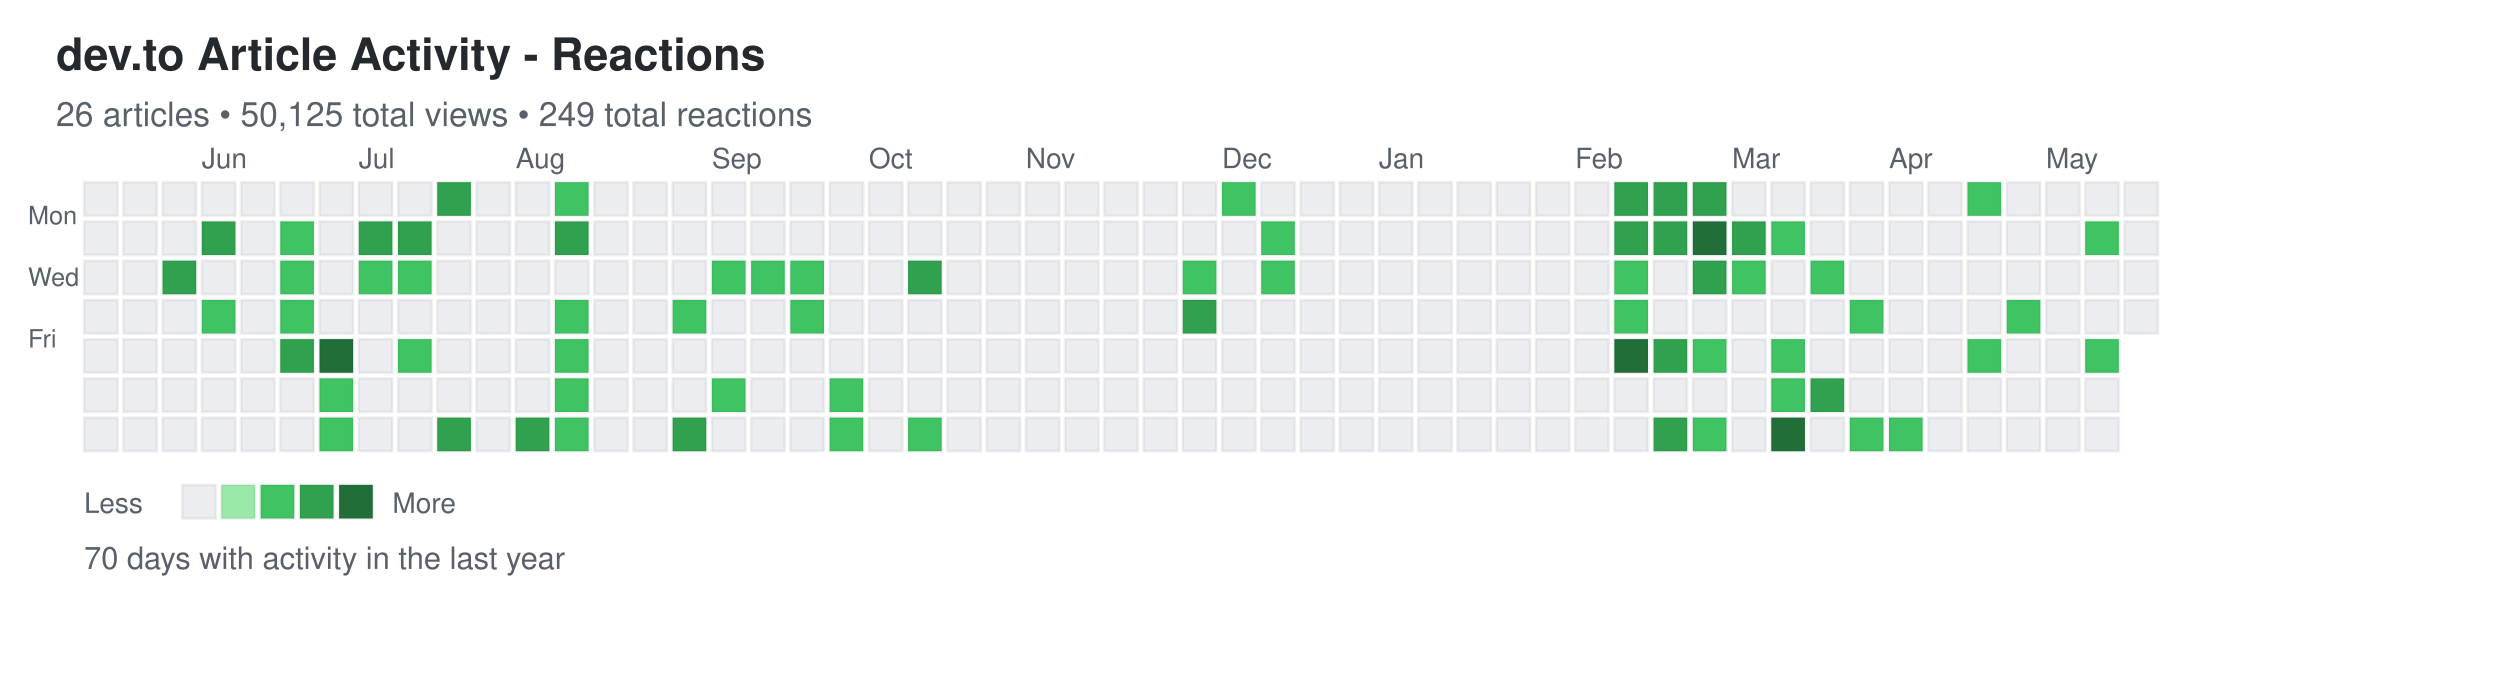
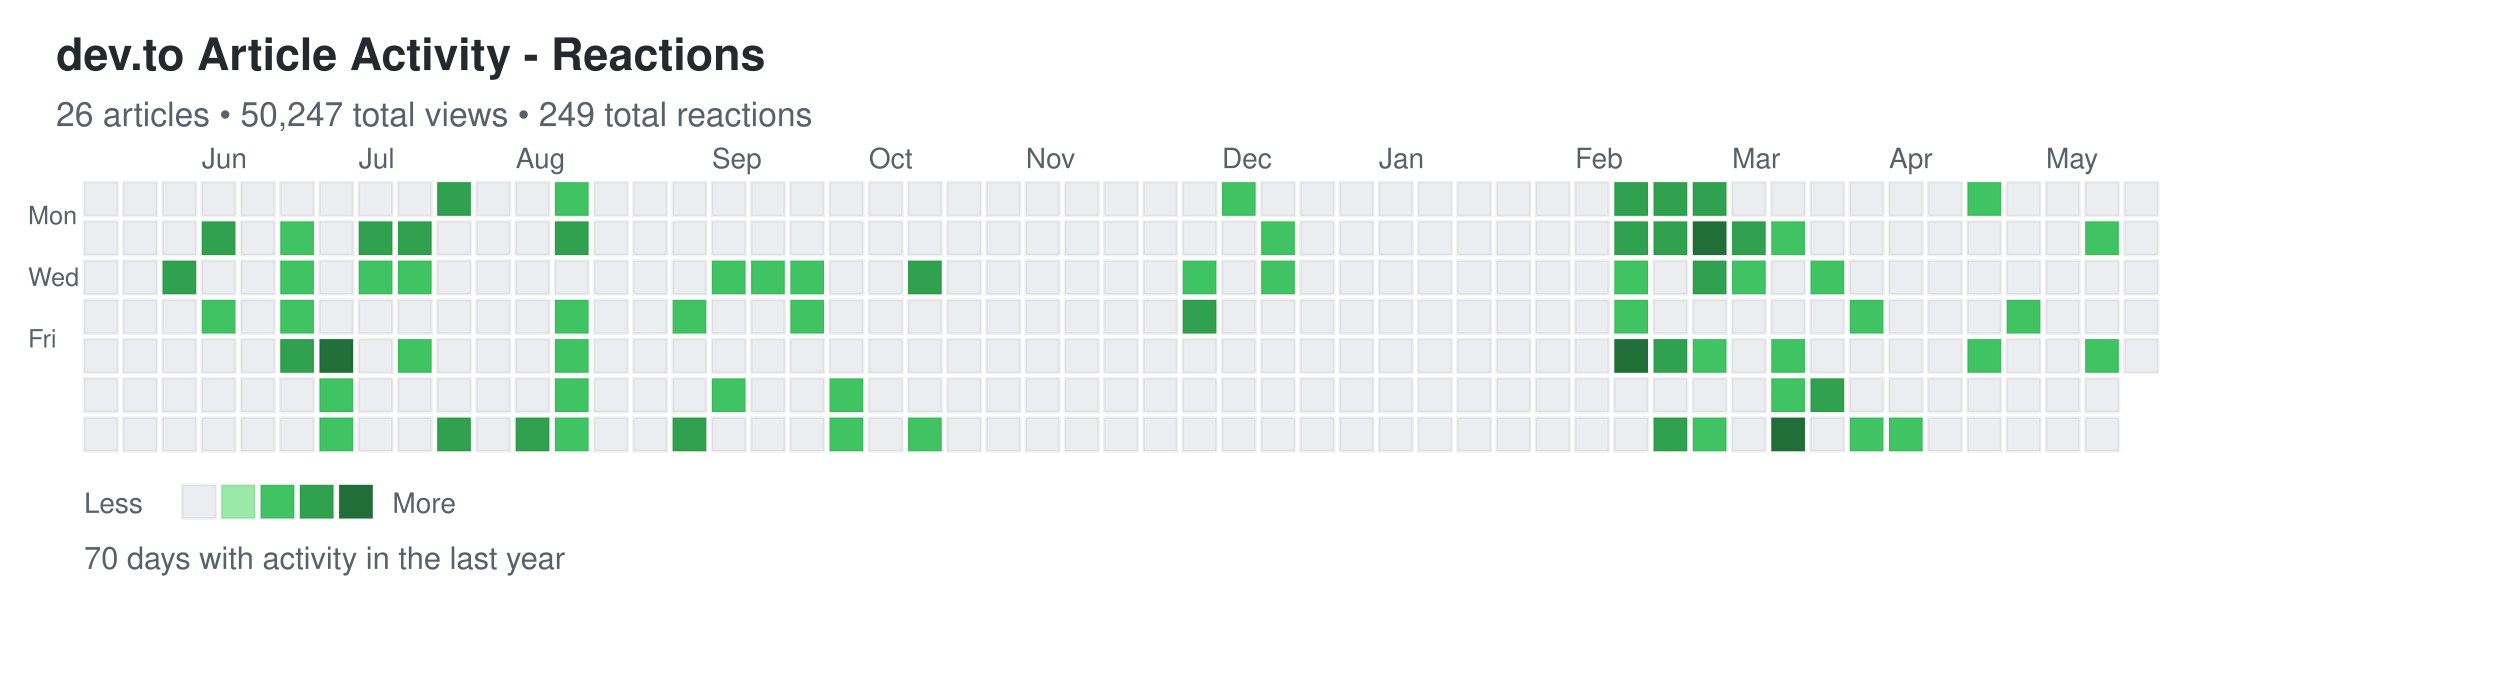
<svg xmlns="http://www.w3.org/2000/svg" width="892" height="248">
  <defs>
    <style>
.day { stroke: rgba(27,31,35,0.06); stroke-width: 1px; cursor: pointer; }
.day:hover { stroke: rgba(27,31,35,0.3); stroke-width: 2px; }
.month-label { font-family: -apple-system, BlinkMacSystemFont, "Segoe UI", Helvetica, Arial, sans-serif; font-size: 10px; fill: #586069; }
.day-label { font-family: -apple-system, BlinkMacSystemFont, "Segoe UI", Helvetica, Arial, sans-serif; font-size: 9px; fill: #586069; }
.title { font-family: -apple-system, BlinkMacSystemFont, "Segoe UI", Helvetica, Arial, sans-serif; font-size: 16px; font-weight: 600; fill: #24292e; }
.subtitle { font-family: -apple-system, BlinkMacSystemFont, "Segoe UI", Helvetica, Arial, sans-serif; font-size: 12px; fill: #586069; }
.stats { font-family: -apple-system, BlinkMacSystemFont, "Segoe UI", Helvetica, Arial, sans-serif; font-size: 11px; fill: #586069; }
.legend-text { font-family: -apple-system, BlinkMacSystemFont, "Segoe UI", Helvetica, Arial, sans-serif; font-size: 10px; fill: #586069; }
</style>
  </defs>
  <text x="20" y="25" class="title">dev.to Article Activity - Reactions</text>
-   <text x="20" y="45" class="subtitle">26 articles • 50,125 total views • 249 total reactions</text>
+   <text x="20" y="45" class="subtitle">26 articles • 50,247 total views • 249 total reactions</text>
  <text x="10" y="80" class="day-label">Mon</text>
  <text x="10" y="102" class="day-label">Wed</text>
  <text x="10" y="124" class="day-label">Fri</text>
  <rect x="30" y="65" width="12" height="12" fill="#ebedf0" class="day" data-date="2025-05-11" data-level="0" />
  <rect x="30" y="79" width="12" height="12" fill="#ebedf0" class="day" data-date="2025-05-12" data-level="0" />
  <rect x="30" y="93" width="12" height="12" fill="#ebedf0" class="day" data-date="2025-05-13" data-level="0" />
  <rect x="30" y="107" width="12" height="12" fill="#ebedf0" class="day" data-date="2025-05-14" data-level="0" />
  <rect x="30" y="121" width="12" height="12" fill="#ebedf0" class="day" data-date="2025-05-15" data-level="0" />
  <rect x="30" y="135" width="12" height="12" fill="#ebedf0" class="day" data-date="2025-05-16" data-level="0" />
  <rect x="30" y="149" width="12" height="12" fill="#ebedf0" class="day" data-date="2025-05-17" data-level="0" />
  <rect x="44" y="65" width="12" height="12" fill="#ebedf0" class="day" data-date="2025-05-18" data-level="0" />
  <rect x="44" y="79" width="12" height="12" fill="#ebedf0" class="day" data-date="2025-05-19" data-level="0" />
  <rect x="44" y="93" width="12" height="12" fill="#ebedf0" class="day" data-date="2025-05-20" data-level="0" />
  <rect x="44" y="107" width="12" height="12" fill="#ebedf0" class="day" data-date="2025-05-21" data-level="0" />
  <rect x="44" y="121" width="12" height="12" fill="#ebedf0" class="day" data-date="2025-05-22" data-level="0" />
  <rect x="44" y="135" width="12" height="12" fill="#ebedf0" class="day" data-date="2025-05-23" data-level="0" />
  <rect x="44" y="149" width="12" height="12" fill="#ebedf0" class="day" data-date="2025-05-24" data-level="0" />
  <rect x="58" y="65" width="12" height="12" fill="#ebedf0" class="day" data-date="2025-05-25" data-level="0" />
  <rect x="58" y="79" width="12" height="12" fill="#ebedf0" class="day" data-date="2025-05-26" data-level="0" />
  <rect x="58" y="93" width="12" height="12" fill="#30a14e" class="day" data-date="2025-05-27" data-level="3" />
  <rect x="58" y="107" width="12" height="12" fill="#ebedf0" class="day" data-date="2025-05-28" data-level="0" />
  <rect x="58" y="121" width="12" height="12" fill="#ebedf0" class="day" data-date="2025-05-29" data-level="0" />
  <rect x="58" y="135" width="12" height="12" fill="#ebedf0" class="day" data-date="2025-05-30" data-level="0" />
  <rect x="58" y="149" width="12" height="12" fill="#ebedf0" class="day" data-date="2025-05-31" data-level="0" />
  <rect x="72" y="65" width="12" height="12" fill="#ebedf0" class="day" data-date="2025-06-01" data-level="0" />
  <rect x="72" y="79" width="12" height="12" fill="#30a14e" class="day" data-date="2025-06-02" data-level="3" />
  <rect x="72" y="93" width="12" height="12" fill="#ebedf0" class="day" data-date="2025-06-03" data-level="0" />
  <rect x="72" y="107" width="12" height="12" fill="#40c463" class="day" data-date="2025-06-04" data-level="2" />
  <rect x="72" y="121" width="12" height="12" fill="#ebedf0" class="day" data-date="2025-06-05" data-level="0" />
  <rect x="72" y="135" width="12" height="12" fill="#ebedf0" class="day" data-date="2025-06-06" data-level="0" />
  <rect x="72" y="149" width="12" height="12" fill="#ebedf0" class="day" data-date="2025-06-07" data-level="0" />
  <rect x="86" y="65" width="12" height="12" fill="#ebedf0" class="day" data-date="2025-06-08" data-level="0" />
  <rect x="86" y="79" width="12" height="12" fill="#ebedf0" class="day" data-date="2025-06-09" data-level="0" />
  <rect x="86" y="93" width="12" height="12" fill="#ebedf0" class="day" data-date="2025-06-10" data-level="0" />
  <rect x="86" y="107" width="12" height="12" fill="#ebedf0" class="day" data-date="2025-06-11" data-level="0" />
  <rect x="86" y="121" width="12" height="12" fill="#ebedf0" class="day" data-date="2025-06-12" data-level="0" />
  <rect x="86" y="135" width="12" height="12" fill="#ebedf0" class="day" data-date="2025-06-13" data-level="0" />
  <rect x="86" y="149" width="12" height="12" fill="#ebedf0" class="day" data-date="2025-06-14" data-level="0" />
  <rect x="100" y="65" width="12" height="12" fill="#ebedf0" class="day" data-date="2025-06-15" data-level="0" />
  <rect x="100" y="79" width="12" height="12" fill="#40c463" class="day" data-date="2025-06-16" data-level="2" />
  <rect x="100" y="93" width="12" height="12" fill="#40c463" class="day" data-date="2025-06-17" data-level="2" />
  <rect x="100" y="107" width="12" height="12" fill="#40c463" class="day" data-date="2025-06-18" data-level="2" />
  <rect x="100" y="121" width="12" height="12" fill="#30a14e" class="day" data-date="2025-06-19" data-level="3" />
  <rect x="100" y="135" width="12" height="12" fill="#ebedf0" class="day" data-date="2025-06-20" data-level="0" />
  <rect x="100" y="149" width="12" height="12" fill="#ebedf0" class="day" data-date="2025-06-21" data-level="0" />
  <rect x="114" y="65" width="12" height="12" fill="#ebedf0" class="day" data-date="2025-06-22" data-level="0" />
  <rect x="114" y="79" width="12" height="12" fill="#ebedf0" class="day" data-date="2025-06-23" data-level="0" />
  <rect x="114" y="93" width="12" height="12" fill="#ebedf0" class="day" data-date="2025-06-24" data-level="0" />
  <rect x="114" y="107" width="12" height="12" fill="#ebedf0" class="day" data-date="2025-06-25" data-level="0" />
  <rect x="114" y="121" width="12" height="12" fill="#216e39" class="day" data-date="2025-06-26" data-level="4" />
  <rect x="114" y="135" width="12" height="12" fill="#40c463" class="day" data-date="2025-06-27" data-level="2" />
  <rect x="114" y="149" width="12" height="12" fill="#40c463" class="day" data-date="2025-06-28" data-level="2" />
  <rect x="128" y="65" width="12" height="12" fill="#ebedf0" class="day" data-date="2025-06-29" data-level="0" />
  <rect x="128" y="79" width="12" height="12" fill="#30a14e" class="day" data-date="2025-06-30" data-level="3" />
  <rect x="128" y="93" width="12" height="12" fill="#40c463" class="day" data-date="2025-07-01" data-level="2" />
  <rect x="128" y="107" width="12" height="12" fill="#ebedf0" class="day" data-date="2025-07-02" data-level="0" />
  <rect x="128" y="121" width="12" height="12" fill="#ebedf0" class="day" data-date="2025-07-03" data-level="0" />
  <rect x="128" y="135" width="12" height="12" fill="#ebedf0" class="day" data-date="2025-07-04" data-level="0" />
  <rect x="128" y="149" width="12" height="12" fill="#ebedf0" class="day" data-date="2025-07-05" data-level="0" />
  <rect x="142" y="65" width="12" height="12" fill="#ebedf0" class="day" data-date="2025-07-06" data-level="0" />
  <rect x="142" y="79" width="12" height="12" fill="#30a14e" class="day" data-date="2025-07-07" data-level="3" />
  <rect x="142" y="93" width="12" height="12" fill="#40c463" class="day" data-date="2025-07-08" data-level="2" />
  <rect x="142" y="107" width="12" height="12" fill="#ebedf0" class="day" data-date="2025-07-09" data-level="0" />
  <rect x="142" y="121" width="12" height="12" fill="#40c463" class="day" data-date="2025-07-10" data-level="2" />
  <rect x="142" y="135" width="12" height="12" fill="#ebedf0" class="day" data-date="2025-07-11" data-level="0" />
  <rect x="142" y="149" width="12" height="12" fill="#ebedf0" class="day" data-date="2025-07-12" data-level="0" />
  <rect x="156" y="65" width="12" height="12" fill="#30a14e" class="day" data-date="2025-07-13" data-level="3" />
  <rect x="156" y="79" width="12" height="12" fill="#ebedf0" class="day" data-date="2025-07-14" data-level="0" />
  <rect x="156" y="93" width="12" height="12" fill="#ebedf0" class="day" data-date="2025-07-15" data-level="0" />
  <rect x="156" y="107" width="12" height="12" fill="#ebedf0" class="day" data-date="2025-07-16" data-level="0" />
  <rect x="156" y="121" width="12" height="12" fill="#ebedf0" class="day" data-date="2025-07-17" data-level="0" />
  <rect x="156" y="135" width="12" height="12" fill="#ebedf0" class="day" data-date="2025-07-18" data-level="0" />
  <rect x="156" y="149" width="12" height="12" fill="#30a14e" class="day" data-date="2025-07-19" data-level="3" />
  <rect x="170" y="65" width="12" height="12" fill="#ebedf0" class="day" data-date="2025-07-20" data-level="0" />
  <rect x="170" y="79" width="12" height="12" fill="#ebedf0" class="day" data-date="2025-07-21" data-level="0" />
  <rect x="170" y="93" width="12" height="12" fill="#ebedf0" class="day" data-date="2025-07-22" data-level="0" />
  <rect x="170" y="107" width="12" height="12" fill="#ebedf0" class="day" data-date="2025-07-23" data-level="0" />
  <rect x="170" y="121" width="12" height="12" fill="#ebedf0" class="day" data-date="2025-07-24" data-level="0" />
  <rect x="170" y="135" width="12" height="12" fill="#ebedf0" class="day" data-date="2025-07-25" data-level="0" />
  <rect x="170" y="149" width="12" height="12" fill="#ebedf0" class="day" data-date="2025-07-26" data-level="0" />
  <rect x="184" y="65" width="12" height="12" fill="#ebedf0" class="day" data-date="2025-07-27" data-level="0" />
  <rect x="184" y="79" width="12" height="12" fill="#ebedf0" class="day" data-date="2025-07-28" data-level="0" />
  <rect x="184" y="93" width="12" height="12" fill="#ebedf0" class="day" data-date="2025-07-29" data-level="0" />
  <rect x="184" y="107" width="12" height="12" fill="#ebedf0" class="day" data-date="2025-07-30" data-level="0" />
  <rect x="184" y="121" width="12" height="12" fill="#ebedf0" class="day" data-date="2025-07-31" data-level="0" />
  <rect x="184" y="135" width="12" height="12" fill="#ebedf0" class="day" data-date="2025-08-01" data-level="0" />
  <rect x="184" y="149" width="12" height="12" fill="#30a14e" class="day" data-date="2025-08-02" data-level="3" />
  <rect x="198" y="65" width="12" height="12" fill="#40c463" class="day" data-date="2025-08-03" data-level="2" />
  <rect x="198" y="79" width="12" height="12" fill="#30a14e" class="day" data-date="2025-08-04" data-level="3" />
  <rect x="198" y="93" width="12" height="12" fill="#ebedf0" class="day" data-date="2025-08-05" data-level="0" />
  <rect x="198" y="107" width="12" height="12" fill="#40c463" class="day" data-date="2025-08-06" data-level="2" />
  <rect x="198" y="121" width="12" height="12" fill="#40c463" class="day" data-date="2025-08-07" data-level="2" />
  <rect x="198" y="135" width="12" height="12" fill="#40c463" class="day" data-date="2025-08-08" data-level="2" />
  <rect x="198" y="149" width="12" height="12" fill="#40c463" class="day" data-date="2025-08-09" data-level="2" />
  <rect x="212" y="65" width="12" height="12" fill="#ebedf0" class="day" data-date="2025-08-10" data-level="0" />
  <rect x="212" y="79" width="12" height="12" fill="#ebedf0" class="day" data-date="2025-08-11" data-level="0" />
  <rect x="212" y="93" width="12" height="12" fill="#ebedf0" class="day" data-date="2025-08-12" data-level="0" />
  <rect x="212" y="107" width="12" height="12" fill="#ebedf0" class="day" data-date="2025-08-13" data-level="0" />
  <rect x="212" y="121" width="12" height="12" fill="#ebedf0" class="day" data-date="2025-08-14" data-level="0" />
  <rect x="212" y="135" width="12" height="12" fill="#ebedf0" class="day" data-date="2025-08-15" data-level="0" />
  <rect x="212" y="149" width="12" height="12" fill="#ebedf0" class="day" data-date="2025-08-16" data-level="0" />
  <rect x="226" y="65" width="12" height="12" fill="#ebedf0" class="day" data-date="2025-08-17" data-level="0" />
  <rect x="226" y="79" width="12" height="12" fill="#ebedf0" class="day" data-date="2025-08-18" data-level="0" />
  <rect x="226" y="93" width="12" height="12" fill="#ebedf0" class="day" data-date="2025-08-19" data-level="0" />
  <rect x="226" y="107" width="12" height="12" fill="#ebedf0" class="day" data-date="2025-08-20" data-level="0" />
  <rect x="226" y="121" width="12" height="12" fill="#ebedf0" class="day" data-date="2025-08-21" data-level="0" />
  <rect x="226" y="135" width="12" height="12" fill="#ebedf0" class="day" data-date="2025-08-22" data-level="0" />
  <rect x="226" y="149" width="12" height="12" fill="#ebedf0" class="day" data-date="2025-08-23" data-level="0" />
  <rect x="240" y="65" width="12" height="12" fill="#ebedf0" class="day" data-date="2025-08-24" data-level="0" />
  <rect x="240" y="79" width="12" height="12" fill="#ebedf0" class="day" data-date="2025-08-25" data-level="0" />
  <rect x="240" y="93" width="12" height="12" fill="#ebedf0" class="day" data-date="2025-08-26" data-level="0" />
  <rect x="240" y="107" width="12" height="12" fill="#40c463" class="day" data-date="2025-08-27" data-level="2" />
  <rect x="240" y="121" width="12" height="12" fill="#ebedf0" class="day" data-date="2025-08-28" data-level="0" />
  <rect x="240" y="135" width="12" height="12" fill="#ebedf0" class="day" data-date="2025-08-29" data-level="0" />
  <rect x="240" y="149" width="12" height="12" fill="#30a14e" class="day" data-date="2025-08-30" data-level="3" />
  <rect x="254" y="65" width="12" height="12" fill="#ebedf0" class="day" data-date="2025-08-31" data-level="0" />
  <rect x="254" y="79" width="12" height="12" fill="#ebedf0" class="day" data-date="2025-09-01" data-level="0" />
  <rect x="254" y="93" width="12" height="12" fill="#40c463" class="day" data-date="2025-09-02" data-level="2" />
  <rect x="254" y="107" width="12" height="12" fill="#ebedf0" class="day" data-date="2025-09-03" data-level="0" />
  <rect x="254" y="121" width="12" height="12" fill="#ebedf0" class="day" data-date="2025-09-04" data-level="0" />
  <rect x="254" y="135" width="12" height="12" fill="#40c463" class="day" data-date="2025-09-05" data-level="2" />
  <rect x="254" y="149" width="12" height="12" fill="#ebedf0" class="day" data-date="2025-09-06" data-level="0" />
  <rect x="268" y="65" width="12" height="12" fill="#ebedf0" class="day" data-date="2025-09-07" data-level="0" />
  <rect x="268" y="79" width="12" height="12" fill="#ebedf0" class="day" data-date="2025-09-08" data-level="0" />
  <rect x="268" y="93" width="12" height="12" fill="#40c463" class="day" data-date="2025-09-09" data-level="2" />
  <rect x="268" y="107" width="12" height="12" fill="#ebedf0" class="day" data-date="2025-09-10" data-level="0" />
  <rect x="268" y="121" width="12" height="12" fill="#ebedf0" class="day" data-date="2025-09-11" data-level="0" />
  <rect x="268" y="135" width="12" height="12" fill="#ebedf0" class="day" data-date="2025-09-12" data-level="0" />
  <rect x="268" y="149" width="12" height="12" fill="#ebedf0" class="day" data-date="2025-09-13" data-level="0" />
  <rect x="282" y="65" width="12" height="12" fill="#ebedf0" class="day" data-date="2025-09-14" data-level="0" />
  <rect x="282" y="79" width="12" height="12" fill="#ebedf0" class="day" data-date="2025-09-15" data-level="0" />
  <rect x="282" y="93" width="12" height="12" fill="#40c463" class="day" data-date="2025-09-16" data-level="2" />
  <rect x="282" y="107" width="12" height="12" fill="#40c463" class="day" data-date="2025-09-17" data-level="2" />
  <rect x="282" y="121" width="12" height="12" fill="#ebedf0" class="day" data-date="2025-09-18" data-level="0" />
  <rect x="282" y="135" width="12" height="12" fill="#ebedf0" class="day" data-date="2025-09-19" data-level="0" />
  <rect x="282" y="149" width="12" height="12" fill="#ebedf0" class="day" data-date="2025-09-20" data-level="0" />
  <rect x="296" y="65" width="12" height="12" fill="#ebedf0" class="day" data-date="2025-09-21" data-level="0" />
  <rect x="296" y="79" width="12" height="12" fill="#ebedf0" class="day" data-date="2025-09-22" data-level="0" />
  <rect x="296" y="93" width="12" height="12" fill="#ebedf0" class="day" data-date="2025-09-23" data-level="0" />
  <rect x="296" y="107" width="12" height="12" fill="#ebedf0" class="day" data-date="2025-09-24" data-level="0" />
  <rect x="296" y="121" width="12" height="12" fill="#ebedf0" class="day" data-date="2025-09-25" data-level="0" />
  <rect x="296" y="135" width="12" height="12" fill="#40c463" class="day" data-date="2025-09-26" data-level="2" />
  <rect x="296" y="149" width="12" height="12" fill="#40c463" class="day" data-date="2025-09-27" data-level="2" />
  <rect x="310" y="65" width="12" height="12" fill="#ebedf0" class="day" data-date="2025-09-28" data-level="0" />
  <rect x="310" y="79" width="12" height="12" fill="#ebedf0" class="day" data-date="2025-09-29" data-level="0" />
  <rect x="310" y="93" width="12" height="12" fill="#ebedf0" class="day" data-date="2025-09-30" data-level="0" />
  <rect x="310" y="107" width="12" height="12" fill="#ebedf0" class="day" data-date="2025-10-01" data-level="0" />
  <rect x="310" y="121" width="12" height="12" fill="#ebedf0" class="day" data-date="2025-10-02" data-level="0" />
  <rect x="310" y="135" width="12" height="12" fill="#ebedf0" class="day" data-date="2025-10-03" data-level="0" />
  <rect x="310" y="149" width="12" height="12" fill="#ebedf0" class="day" data-date="2025-10-04" data-level="0" />
  <rect x="324" y="65" width="12" height="12" fill="#ebedf0" class="day" data-date="2025-10-05" data-level="0" />
  <rect x="324" y="79" width="12" height="12" fill="#ebedf0" class="day" data-date="2025-10-06" data-level="0" />
  <rect x="324" y="93" width="12" height="12" fill="#30a14e" class="day" data-date="2025-10-07" data-level="3" />
  <rect x="324" y="107" width="12" height="12" fill="#ebedf0" class="day" data-date="2025-10-08" data-level="0" />
  <rect x="324" y="121" width="12" height="12" fill="#ebedf0" class="day" data-date="2025-10-09" data-level="0" />
  <rect x="324" y="135" width="12" height="12" fill="#ebedf0" class="day" data-date="2025-10-10" data-level="0" />
  <rect x="324" y="149" width="12" height="12" fill="#40c463" class="day" data-date="2025-10-11" data-level="2" />
  <rect x="338" y="65" width="12" height="12" fill="#ebedf0" class="day" data-date="2025-10-12" data-level="0" />
  <rect x="338" y="79" width="12" height="12" fill="#ebedf0" class="day" data-date="2025-10-13" data-level="0" />
  <rect x="338" y="93" width="12" height="12" fill="#ebedf0" class="day" data-date="2025-10-14" data-level="0" />
  <rect x="338" y="107" width="12" height="12" fill="#ebedf0" class="day" data-date="2025-10-15" data-level="0" />
  <rect x="338" y="121" width="12" height="12" fill="#ebedf0" class="day" data-date="2025-10-16" data-level="0" />
  <rect x="338" y="135" width="12" height="12" fill="#ebedf0" class="day" data-date="2025-10-17" data-level="0" />
  <rect x="338" y="149" width="12" height="12" fill="#ebedf0" class="day" data-date="2025-10-18" data-level="0" />
  <rect x="352" y="65" width="12" height="12" fill="#ebedf0" class="day" data-date="2025-10-19" data-level="0" />
  <rect x="352" y="79" width="12" height="12" fill="#ebedf0" class="day" data-date="2025-10-20" data-level="0" />
  <rect x="352" y="93" width="12" height="12" fill="#ebedf0" class="day" data-date="2025-10-21" data-level="0" />
  <rect x="352" y="107" width="12" height="12" fill="#ebedf0" class="day" data-date="2025-10-22" data-level="0" />
  <rect x="352" y="121" width="12" height="12" fill="#ebedf0" class="day" data-date="2025-10-23" data-level="0" />
  <rect x="352" y="135" width="12" height="12" fill="#ebedf0" class="day" data-date="2025-10-24" data-level="0" />
  <rect x="352" y="149" width="12" height="12" fill="#ebedf0" class="day" data-date="2025-10-25" data-level="0" />
  <rect x="366" y="65" width="12" height="12" fill="#ebedf0" class="day" data-date="2025-10-26" data-level="0" />
  <rect x="366" y="79" width="12" height="12" fill="#ebedf0" class="day" data-date="2025-10-27" data-level="0" />
  <rect x="366" y="93" width="12" height="12" fill="#ebedf0" class="day" data-date="2025-10-28" data-level="0" />
  <rect x="366" y="107" width="12" height="12" fill="#ebedf0" class="day" data-date="2025-10-29" data-level="0" />
  <rect x="366" y="121" width="12" height="12" fill="#ebedf0" class="day" data-date="2025-10-30" data-level="0" />
  <rect x="366" y="135" width="12" height="12" fill="#ebedf0" class="day" data-date="2025-10-31" data-level="0" />
  <rect x="366" y="149" width="12" height="12" fill="#ebedf0" class="day" data-date="2025-11-01" data-level="0" />
  <rect x="380" y="65" width="12" height="12" fill="#ebedf0" class="day" data-date="2025-11-02" data-level="0" />
  <rect x="380" y="79" width="12" height="12" fill="#ebedf0" class="day" data-date="2025-11-03" data-level="0" />
  <rect x="380" y="93" width="12" height="12" fill="#ebedf0" class="day" data-date="2025-11-04" data-level="0" />
  <rect x="380" y="107" width="12" height="12" fill="#ebedf0" class="day" data-date="2025-11-05" data-level="0" />
  <rect x="380" y="121" width="12" height="12" fill="#ebedf0" class="day" data-date="2025-11-06" data-level="0" />
  <rect x="380" y="135" width="12" height="12" fill="#ebedf0" class="day" data-date="2025-11-07" data-level="0" />
  <rect x="380" y="149" width="12" height="12" fill="#ebedf0" class="day" data-date="2025-11-08" data-level="0" />
  <rect x="394" y="65" width="12" height="12" fill="#ebedf0" class="day" data-date="2025-11-09" data-level="0" />
  <rect x="394" y="79" width="12" height="12" fill="#ebedf0" class="day" data-date="2025-11-10" data-level="0" />
  <rect x="394" y="93" width="12" height="12" fill="#ebedf0" class="day" data-date="2025-11-11" data-level="0" />
  <rect x="394" y="107" width="12" height="12" fill="#ebedf0" class="day" data-date="2025-11-12" data-level="0" />
  <rect x="394" y="121" width="12" height="12" fill="#ebedf0" class="day" data-date="2025-11-13" data-level="0" />
  <rect x="394" y="135" width="12" height="12" fill="#ebedf0" class="day" data-date="2025-11-14" data-level="0" />
  <rect x="394" y="149" width="12" height="12" fill="#ebedf0" class="day" data-date="2025-11-15" data-level="0" />
  <rect x="408" y="65" width="12" height="12" fill="#ebedf0" class="day" data-date="2025-11-16" data-level="0" />
  <rect x="408" y="79" width="12" height="12" fill="#ebedf0" class="day" data-date="2025-11-17" data-level="0" />
  <rect x="408" y="93" width="12" height="12" fill="#ebedf0" class="day" data-date="2025-11-18" data-level="0" />
  <rect x="408" y="107" width="12" height="12" fill="#ebedf0" class="day" data-date="2025-11-19" data-level="0" />
  <rect x="408" y="121" width="12" height="12" fill="#ebedf0" class="day" data-date="2025-11-20" data-level="0" />
  <rect x="408" y="135" width="12" height="12" fill="#ebedf0" class="day" data-date="2025-11-21" data-level="0" />
  <rect x="408" y="149" width="12" height="12" fill="#ebedf0" class="day" data-date="2025-11-22" data-level="0" />
  <rect x="422" y="65" width="12" height="12" fill="#ebedf0" class="day" data-date="2025-11-23" data-level="0" />
  <rect x="422" y="79" width="12" height="12" fill="#ebedf0" class="day" data-date="2025-11-24" data-level="0" />
  <rect x="422" y="93" width="12" height="12" fill="#40c463" class="day" data-date="2025-11-25" data-level="2" />
  <rect x="422" y="107" width="12" height="12" fill="#30a14e" class="day" data-date="2025-11-26" data-level="3" />
  <rect x="422" y="121" width="12" height="12" fill="#ebedf0" class="day" data-date="2025-11-27" data-level="0" />
  <rect x="422" y="135" width="12" height="12" fill="#ebedf0" class="day" data-date="2025-11-28" data-level="0" />
  <rect x="422" y="149" width="12" height="12" fill="#ebedf0" class="day" data-date="2025-11-29" data-level="0" />
  <rect x="436" y="65" width="12" height="12" fill="#40c463" class="day" data-date="2025-11-30" data-level="2" />
  <rect x="436" y="79" width="12" height="12" fill="#ebedf0" class="day" data-date="2025-12-01" data-level="0" />
  <rect x="436" y="93" width="12" height="12" fill="#ebedf0" class="day" data-date="2025-12-02" data-level="0" />
  <rect x="436" y="107" width="12" height="12" fill="#ebedf0" class="day" data-date="2025-12-03" data-level="0" />
  <rect x="436" y="121" width="12" height="12" fill="#ebedf0" class="day" data-date="2025-12-04" data-level="0" />
  <rect x="436" y="135" width="12" height="12" fill="#ebedf0" class="day" data-date="2025-12-05" data-level="0" />
  <rect x="436" y="149" width="12" height="12" fill="#ebedf0" class="day" data-date="2025-12-06" data-level="0" />
  <rect x="450" y="65" width="12" height="12" fill="#ebedf0" class="day" data-date="2025-12-07" data-level="0" />
  <rect x="450" y="79" width="12" height="12" fill="#40c463" class="day" data-date="2025-12-08" data-level="2" />
  <rect x="450" y="93" width="12" height="12" fill="#40c463" class="day" data-date="2025-12-09" data-level="2" />
  <rect x="450" y="107" width="12" height="12" fill="#ebedf0" class="day" data-date="2025-12-10" data-level="0" />
  <rect x="450" y="121" width="12" height="12" fill="#ebedf0" class="day" data-date="2025-12-11" data-level="0" />
  <rect x="450" y="135" width="12" height="12" fill="#ebedf0" class="day" data-date="2025-12-12" data-level="0" />
  <rect x="450" y="149" width="12" height="12" fill="#ebedf0" class="day" data-date="2025-12-13" data-level="0" />
  <rect x="464" y="65" width="12" height="12" fill="#ebedf0" class="day" data-date="2025-12-14" data-level="0" />
  <rect x="464" y="79" width="12" height="12" fill="#ebedf0" class="day" data-date="2025-12-15" data-level="0" />
  <rect x="464" y="93" width="12" height="12" fill="#ebedf0" class="day" data-date="2025-12-16" data-level="0" />
  <rect x="464" y="107" width="12" height="12" fill="#ebedf0" class="day" data-date="2025-12-17" data-level="0" />
  <rect x="464" y="121" width="12" height="12" fill="#ebedf0" class="day" data-date="2025-12-18" data-level="0" />
  <rect x="464" y="135" width="12" height="12" fill="#ebedf0" class="day" data-date="2025-12-19" data-level="0" />
  <rect x="464" y="149" width="12" height="12" fill="#ebedf0" class="day" data-date="2025-12-20" data-level="0" />
  <rect x="478" y="65" width="12" height="12" fill="#ebedf0" class="day" data-date="2025-12-21" data-level="0" />
  <rect x="478" y="79" width="12" height="12" fill="#ebedf0" class="day" data-date="2025-12-22" data-level="0" />
  <rect x="478" y="93" width="12" height="12" fill="#ebedf0" class="day" data-date="2025-12-23" data-level="0" />
  <rect x="478" y="107" width="12" height="12" fill="#ebedf0" class="day" data-date="2025-12-24" data-level="0" />
  <rect x="478" y="121" width="12" height="12" fill="#ebedf0" class="day" data-date="2025-12-25" data-level="0" />
  <rect x="478" y="135" width="12" height="12" fill="#ebedf0" class="day" data-date="2025-12-26" data-level="0" />
  <rect x="478" y="149" width="12" height="12" fill="#ebedf0" class="day" data-date="2025-12-27" data-level="0" />
  <rect x="492" y="65" width="12" height="12" fill="#ebedf0" class="day" data-date="2025-12-28" data-level="0" />
  <rect x="492" y="79" width="12" height="12" fill="#ebedf0" class="day" data-date="2025-12-29" data-level="0" />
  <rect x="492" y="93" width="12" height="12" fill="#ebedf0" class="day" data-date="2025-12-30" data-level="0" />
  <rect x="492" y="107" width="12" height="12" fill="#ebedf0" class="day" data-date="2025-12-31" data-level="0" />
  <rect x="492" y="121" width="12" height="12" fill="#ebedf0" class="day" data-date="2026-01-01" data-level="0" />
  <rect x="492" y="135" width="12" height="12" fill="#ebedf0" class="day" data-date="2026-01-02" data-level="0" />
  <rect x="492" y="149" width="12" height="12" fill="#ebedf0" class="day" data-date="2026-01-03" data-level="0" />
  <rect x="506" y="65" width="12" height="12" fill="#ebedf0" class="day" data-date="2026-01-04" data-level="0" />
  <rect x="506" y="79" width="12" height="12" fill="#ebedf0" class="day" data-date="2026-01-05" data-level="0" />
  <rect x="506" y="93" width="12" height="12" fill="#ebedf0" class="day" data-date="2026-01-06" data-level="0" />
  <rect x="506" y="107" width="12" height="12" fill="#ebedf0" class="day" data-date="2026-01-07" data-level="0" />
  <rect x="506" y="121" width="12" height="12" fill="#ebedf0" class="day" data-date="2026-01-08" data-level="0" />
  <rect x="506" y="135" width="12" height="12" fill="#ebedf0" class="day" data-date="2026-01-09" data-level="0" />
  <rect x="506" y="149" width="12" height="12" fill="#ebedf0" class="day" data-date="2026-01-10" data-level="0" />
  <rect x="520" y="65" width="12" height="12" fill="#ebedf0" class="day" data-date="2026-01-11" data-level="0" />
  <rect x="520" y="79" width="12" height="12" fill="#ebedf0" class="day" data-date="2026-01-12" data-level="0" />
  <rect x="520" y="93" width="12" height="12" fill="#ebedf0" class="day" data-date="2026-01-13" data-level="0" />
  <rect x="520" y="107" width="12" height="12" fill="#ebedf0" class="day" data-date="2026-01-14" data-level="0" />
  <rect x="520" y="121" width="12" height="12" fill="#ebedf0" class="day" data-date="2026-01-15" data-level="0" />
  <rect x="520" y="135" width="12" height="12" fill="#ebedf0" class="day" data-date="2026-01-16" data-level="0" />
  <rect x="520" y="149" width="12" height="12" fill="#ebedf0" class="day" data-date="2026-01-17" data-level="0" />
  <rect x="534" y="65" width="12" height="12" fill="#ebedf0" class="day" data-date="2026-01-18" data-level="0" />
  <rect x="534" y="79" width="12" height="12" fill="#ebedf0" class="day" data-date="2026-01-19" data-level="0" />
  <rect x="534" y="93" width="12" height="12" fill="#ebedf0" class="day" data-date="2026-01-20" data-level="0" />
  <rect x="534" y="107" width="12" height="12" fill="#ebedf0" class="day" data-date="2026-01-21" data-level="0" />
  <rect x="534" y="121" width="12" height="12" fill="#ebedf0" class="day" data-date="2026-01-22" data-level="0" />
  <rect x="534" y="135" width="12" height="12" fill="#ebedf0" class="day" data-date="2026-01-23" data-level="0" />
  <rect x="534" y="149" width="12" height="12" fill="#ebedf0" class="day" data-date="2026-01-24" data-level="0" />
  <rect x="548" y="65" width="12" height="12" fill="#ebedf0" class="day" data-date="2026-01-25" data-level="0" />
  <rect x="548" y="79" width="12" height="12" fill="#ebedf0" class="day" data-date="2026-01-26" data-level="0" />
  <rect x="548" y="93" width="12" height="12" fill="#ebedf0" class="day" data-date="2026-01-27" data-level="0" />
  <rect x="548" y="107" width="12" height="12" fill="#ebedf0" class="day" data-date="2026-01-28" data-level="0" />
  <rect x="548" y="121" width="12" height="12" fill="#ebedf0" class="day" data-date="2026-01-29" data-level="0" />
  <rect x="548" y="135" width="12" height="12" fill="#ebedf0" class="day" data-date="2026-01-30" data-level="0" />
  <rect x="548" y="149" width="12" height="12" fill="#ebedf0" class="day" data-date="2026-01-31" data-level="0" />
  <rect x="562" y="65" width="12" height="12" fill="#ebedf0" class="day" data-date="2026-02-01" data-level="0" />
  <rect x="562" y="79" width="12" height="12" fill="#ebedf0" class="day" data-date="2026-02-02" data-level="0" />
  <rect x="562" y="93" width="12" height="12" fill="#ebedf0" class="day" data-date="2026-02-03" data-level="0" />
  <rect x="562" y="107" width="12" height="12" fill="#ebedf0" class="day" data-date="2026-02-04" data-level="0" />
  <rect x="562" y="121" width="12" height="12" fill="#ebedf0" class="day" data-date="2026-02-05" data-level="0" />
  <rect x="562" y="135" width="12" height="12" fill="#ebedf0" class="day" data-date="2026-02-06" data-level="0" />
  <rect x="562" y="149" width="12" height="12" fill="#ebedf0" class="day" data-date="2026-02-07" data-level="0" />
  <rect x="576" y="65" width="12" height="12" fill="#30a14e" class="day" data-date="2026-02-08" data-level="3" />
  <rect x="576" y="79" width="12" height="12" fill="#30a14e" class="day" data-date="2026-02-09" data-level="3" />
  <rect x="576" y="93" width="12" height="12" fill="#40c463" class="day" data-date="2026-02-10" data-level="2" />
  <rect x="576" y="107" width="12" height="12" fill="#40c463" class="day" data-date="2026-02-11" data-level="2" />
  <rect x="576" y="121" width="12" height="12" fill="#216e39" class="day" data-date="2026-02-12" data-level="4" />
  <rect x="576" y="135" width="12" height="12" fill="#ebedf0" class="day" data-date="2026-02-13" data-level="0" />
  <rect x="576" y="149" width="12" height="12" fill="#ebedf0" class="day" data-date="2026-02-14" data-level="0" />
  <rect x="590" y="65" width="12" height="12" fill="#30a14e" class="day" data-date="2026-02-15" data-level="3" />
  <rect x="590" y="79" width="12" height="12" fill="#30a14e" class="day" data-date="2026-02-16" data-level="3" />
  <rect x="590" y="93" width="12" height="12" fill="#ebedf0" class="day" data-date="2026-02-17" data-level="0" />
  <rect x="590" y="107" width="12" height="12" fill="#ebedf0" class="day" data-date="2026-02-18" data-level="0" />
  <rect x="590" y="121" width="12" height="12" fill="#30a14e" class="day" data-date="2026-02-19" data-level="3" />
  <rect x="590" y="135" width="12" height="12" fill="#ebedf0" class="day" data-date="2026-02-20" data-level="0" />
  <rect x="590" y="149" width="12" height="12" fill="#30a14e" class="day" data-date="2026-02-21" data-level="3" />
  <rect x="604" y="65" width="12" height="12" fill="#30a14e" class="day" data-date="2026-02-22" data-level="3" />
  <rect x="604" y="79" width="12" height="12" fill="#216e39" class="day" data-date="2026-02-23" data-level="4" />
  <rect x="604" y="93" width="12" height="12" fill="#30a14e" class="day" data-date="2026-02-24" data-level="3" />
  <rect x="604" y="107" width="12" height="12" fill="#ebedf0" class="day" data-date="2026-02-25" data-level="0" />
  <rect x="604" y="121" width="12" height="12" fill="#40c463" class="day" data-date="2026-02-26" data-level="2" />
  <rect x="604" y="135" width="12" height="12" fill="#ebedf0" class="day" data-date="2026-02-27" data-level="0" />
  <rect x="604" y="149" width="12" height="12" fill="#40c463" class="day" data-date="2026-02-28" data-level="2" />
  <rect x="618" y="65" width="12" height="12" fill="#ebedf0" class="day" data-date="2026-03-01" data-level="0" />
  <rect x="618" y="79" width="12" height="12" fill="#30a14e" class="day" data-date="2026-03-02" data-level="3" />
  <rect x="618" y="93" width="12" height="12" fill="#40c463" class="day" data-date="2026-03-03" data-level="2" />
  <rect x="618" y="107" width="12" height="12" fill="#ebedf0" class="day" data-date="2026-03-04" data-level="0" />
  <rect x="618" y="121" width="12" height="12" fill="#ebedf0" class="day" data-date="2026-03-05" data-level="0" />
  <rect x="618" y="135" width="12" height="12" fill="#ebedf0" class="day" data-date="2026-03-06" data-level="0" />
  <rect x="618" y="149" width="12" height="12" fill="#ebedf0" class="day" data-date="2026-03-07" data-level="0" />
  <rect x="632" y="65" width="12" height="12" fill="#ebedf0" class="day" data-date="2026-03-08" data-level="0" />
  <rect x="632" y="79" width="12" height="12" fill="#40c463" class="day" data-date="2026-03-09" data-level="2" />
  <rect x="632" y="93" width="12" height="12" fill="#ebedf0" class="day" data-date="2026-03-10" data-level="0" />
  <rect x="632" y="107" width="12" height="12" fill="#ebedf0" class="day" data-date="2026-03-11" data-level="0" />
  <rect x="632" y="121" width="12" height="12" fill="#40c463" class="day" data-date="2026-03-12" data-level="2" />
  <rect x="632" y="135" width="12" height="12" fill="#40c463" class="day" data-date="2026-03-13" data-level="2" />
  <rect x="632" y="149" width="12" height="12" fill="#216e39" class="day" data-date="2026-03-14" data-level="4" />
  <rect x="646" y="65" width="12" height="12" fill="#ebedf0" class="day" data-date="2026-03-15" data-level="0" />
  <rect x="646" y="79" width="12" height="12" fill="#ebedf0" class="day" data-date="2026-03-16" data-level="0" />
  <rect x="646" y="93" width="12" height="12" fill="#40c463" class="day" data-date="2026-03-17" data-level="2" />
  <rect x="646" y="107" width="12" height="12" fill="#ebedf0" class="day" data-date="2026-03-18" data-level="0" />
  <rect x="646" y="121" width="12" height="12" fill="#ebedf0" class="day" data-date="2026-03-19" data-level="0" />
  <rect x="646" y="135" width="12" height="12" fill="#30a14e" class="day" data-date="2026-03-20" data-level="3" />
  <rect x="646" y="149" width="12" height="12" fill="#ebedf0" class="day" data-date="2026-03-21" data-level="0" />
  <rect x="660" y="65" width="12" height="12" fill="#ebedf0" class="day" data-date="2026-03-22" data-level="0" />
  <rect x="660" y="79" width="12" height="12" fill="#ebedf0" class="day" data-date="2026-03-23" data-level="0" />
  <rect x="660" y="93" width="12" height="12" fill="#ebedf0" class="day" data-date="2026-03-24" data-level="0" />
  <rect x="660" y="107" width="12" height="12" fill="#40c463" class="day" data-date="2026-03-25" data-level="2" />
  <rect x="660" y="121" width="12" height="12" fill="#ebedf0" class="day" data-date="2026-03-26" data-level="0" />
  <rect x="660" y="135" width="12" height="12" fill="#ebedf0" class="day" data-date="2026-03-27" data-level="0" />
  <rect x="660" y="149" width="12" height="12" fill="#40c463" class="day" data-date="2026-03-28" data-level="2" />
  <rect x="674" y="65" width="12" height="12" fill="#ebedf0" class="day" data-date="2026-03-29" data-level="0" />
  <rect x="674" y="79" width="12" height="12" fill="#ebedf0" class="day" data-date="2026-03-30" data-level="0" />
  <rect x="674" y="93" width="12" height="12" fill="#ebedf0" class="day" data-date="2026-03-31" data-level="0" />
  <rect x="674" y="107" width="12" height="12" fill="#ebedf0" class="day" data-date="2026-04-01" data-level="0" />
  <rect x="674" y="121" width="12" height="12" fill="#ebedf0" class="day" data-date="2026-04-02" data-level="0" />
  <rect x="674" y="135" width="12" height="12" fill="#ebedf0" class="day" data-date="2026-04-03" data-level="0" />
  <rect x="674" y="149" width="12" height="12" fill="#40c463" class="day" data-date="2026-04-04" data-level="2" />
  <rect x="688" y="65" width="12" height="12" fill="#ebedf0" class="day" data-date="2026-04-05" data-level="0" />
  <rect x="688" y="79" width="12" height="12" fill="#ebedf0" class="day" data-date="2026-04-06" data-level="0" />
  <rect x="688" y="93" width="12" height="12" fill="#ebedf0" class="day" data-date="2026-04-07" data-level="0" />
  <rect x="688" y="107" width="12" height="12" fill="#ebedf0" class="day" data-date="2026-04-08" data-level="0" />
  <rect x="688" y="121" width="12" height="12" fill="#ebedf0" class="day" data-date="2026-04-09" data-level="0" />
  <rect x="688" y="135" width="12" height="12" fill="#ebedf0" class="day" data-date="2026-04-10" data-level="0" />
  <rect x="688" y="149" width="12" height="12" fill="#ebedf0" class="day" data-date="2026-04-11" data-level="0" />
  <rect x="702" y="65" width="12" height="12" fill="#40c463" class="day" data-date="2026-04-12" data-level="2" />
  <rect x="702" y="79" width="12" height="12" fill="#ebedf0" class="day" data-date="2026-04-13" data-level="0" />
  <rect x="702" y="93" width="12" height="12" fill="#ebedf0" class="day" data-date="2026-04-14" data-level="0" />
  <rect x="702" y="107" width="12" height="12" fill="#ebedf0" class="day" data-date="2026-04-15" data-level="0" />
  <rect x="702" y="121" width="12" height="12" fill="#40c463" class="day" data-date="2026-04-16" data-level="2" />
  <rect x="702" y="135" width="12" height="12" fill="#ebedf0" class="day" data-date="2026-04-17" data-level="0" />
  <rect x="702" y="149" width="12" height="12" fill="#ebedf0" class="day" data-date="2026-04-18" data-level="0" />
  <rect x="716" y="65" width="12" height="12" fill="#ebedf0" class="day" data-date="2026-04-19" data-level="0" />
  <rect x="716" y="79" width="12" height="12" fill="#ebedf0" class="day" data-date="2026-04-20" data-level="0" />
  <rect x="716" y="93" width="12" height="12" fill="#ebedf0" class="day" data-date="2026-04-21" data-level="0" />
  <rect x="716" y="107" width="12" height="12" fill="#40c463" class="day" data-date="2026-04-22" data-level="2" />
  <rect x="716" y="121" width="12" height="12" fill="#ebedf0" class="day" data-date="2026-04-23" data-level="0" />
  <rect x="716" y="135" width="12" height="12" fill="#ebedf0" class="day" data-date="2026-04-24" data-level="0" />
  <rect x="716" y="149" width="12" height="12" fill="#ebedf0" class="day" data-date="2026-04-25" data-level="0" />
  <rect x="730" y="65" width="12" height="12" fill="#ebedf0" class="day" data-date="2026-04-26" data-level="0" />
  <rect x="730" y="79" width="12" height="12" fill="#ebedf0" class="day" data-date="2026-04-27" data-level="0" />
  <rect x="730" y="93" width="12" height="12" fill="#ebedf0" class="day" data-date="2026-04-28" data-level="0" />
  <rect x="730" y="107" width="12" height="12" fill="#ebedf0" class="day" data-date="2026-04-29" data-level="0" />
  <rect x="730" y="121" width="12" height="12" fill="#ebedf0" class="day" data-date="2026-04-30" data-level="0" />
  <rect x="730" y="135" width="12" height="12" fill="#ebedf0" class="day" data-date="2026-05-01" data-level="0" />
  <rect x="730" y="149" width="12" height="12" fill="#ebedf0" class="day" data-date="2026-05-02" data-level="0" />
  <rect x="744" y="65" width="12" height="12" fill="#ebedf0" class="day" data-date="2026-05-03" data-level="0" />
  <rect x="744" y="79" width="12" height="12" fill="#40c463" class="day" data-date="2026-05-04" data-level="2" />
  <rect x="744" y="93" width="12" height="12" fill="#ebedf0" class="day" data-date="2026-05-05" data-level="0" />
  <rect x="744" y="107" width="12" height="12" fill="#ebedf0" class="day" data-date="2026-05-06" data-level="0" />
  <rect x="744" y="121" width="12" height="12" fill="#40c463" class="day" data-date="2026-05-07" data-level="2" />
  <rect x="744" y="135" width="12" height="12" fill="#ebedf0" class="day" data-date="2026-05-08" data-level="0" />
  <rect x="744" y="149" width="12" height="12" fill="#ebedf0" class="day" data-date="2026-05-09" data-level="0" />
  <rect x="758" y="65" width="12" height="12" fill="#ebedf0" class="day" data-date="2026-05-10" data-level="0" />
  <rect x="758" y="79" width="12" height="12" fill="#ebedf0" class="day" data-date="2026-05-11" data-level="0" />
  <rect x="758" y="93" width="12" height="12" fill="#ebedf0" class="day" data-date="2026-05-12" data-level="0" />
  <rect x="758" y="107" width="12" height="12" fill="#ebedf0" class="day" data-date="2026-05-13" data-level="0" />
+   <rect x="758" y="121" width="12" height="12" fill="#ebedf0" class="day" data-date="2026-05-14" data-level="0" />
  <text x="72" y="60" class="month-label">Jun</text>
  <text x="128" y="60" class="month-label">Jul</text>
  <text x="184" y="60" class="month-label">Aug</text>
  <text x="254" y="60" class="month-label">Sep</text>
  <text x="310" y="60" class="month-label">Oct</text>
  <text x="366" y="60" class="month-label">Nov</text>
  <text x="436" y="60" class="month-label">Dec</text>
  <text x="492" y="60" class="month-label">Jan</text>
  <text x="562" y="60" class="month-label">Feb</text>
  <text x="618" y="60" class="month-label">Mar</text>
  <text x="674" y="60" class="month-label">Apr</text>
  <text x="730" y="60" class="month-label">May</text>
  <text x="30" y="183" class="legend-text">Less</text>
  <rect x="65" y="173" width="12" height="12" fill="#ebedf0" class="day" />
  <rect x="79" y="173" width="12" height="12" fill="#9be9a8" class="day" />
  <rect x="93" y="173" width="12" height="12" fill="#40c463" class="day" />
  <rect x="107" y="173" width="12" height="12" fill="#30a14e" class="day" />
  <rect x="121" y="173" width="12" height="12" fill="#216e39" class="day" />
  <text x="140" y="183" class="legend-text">More</text>
  <text x="30" y="203" class="stats">70 days with activity in the last year</text>
</svg>
